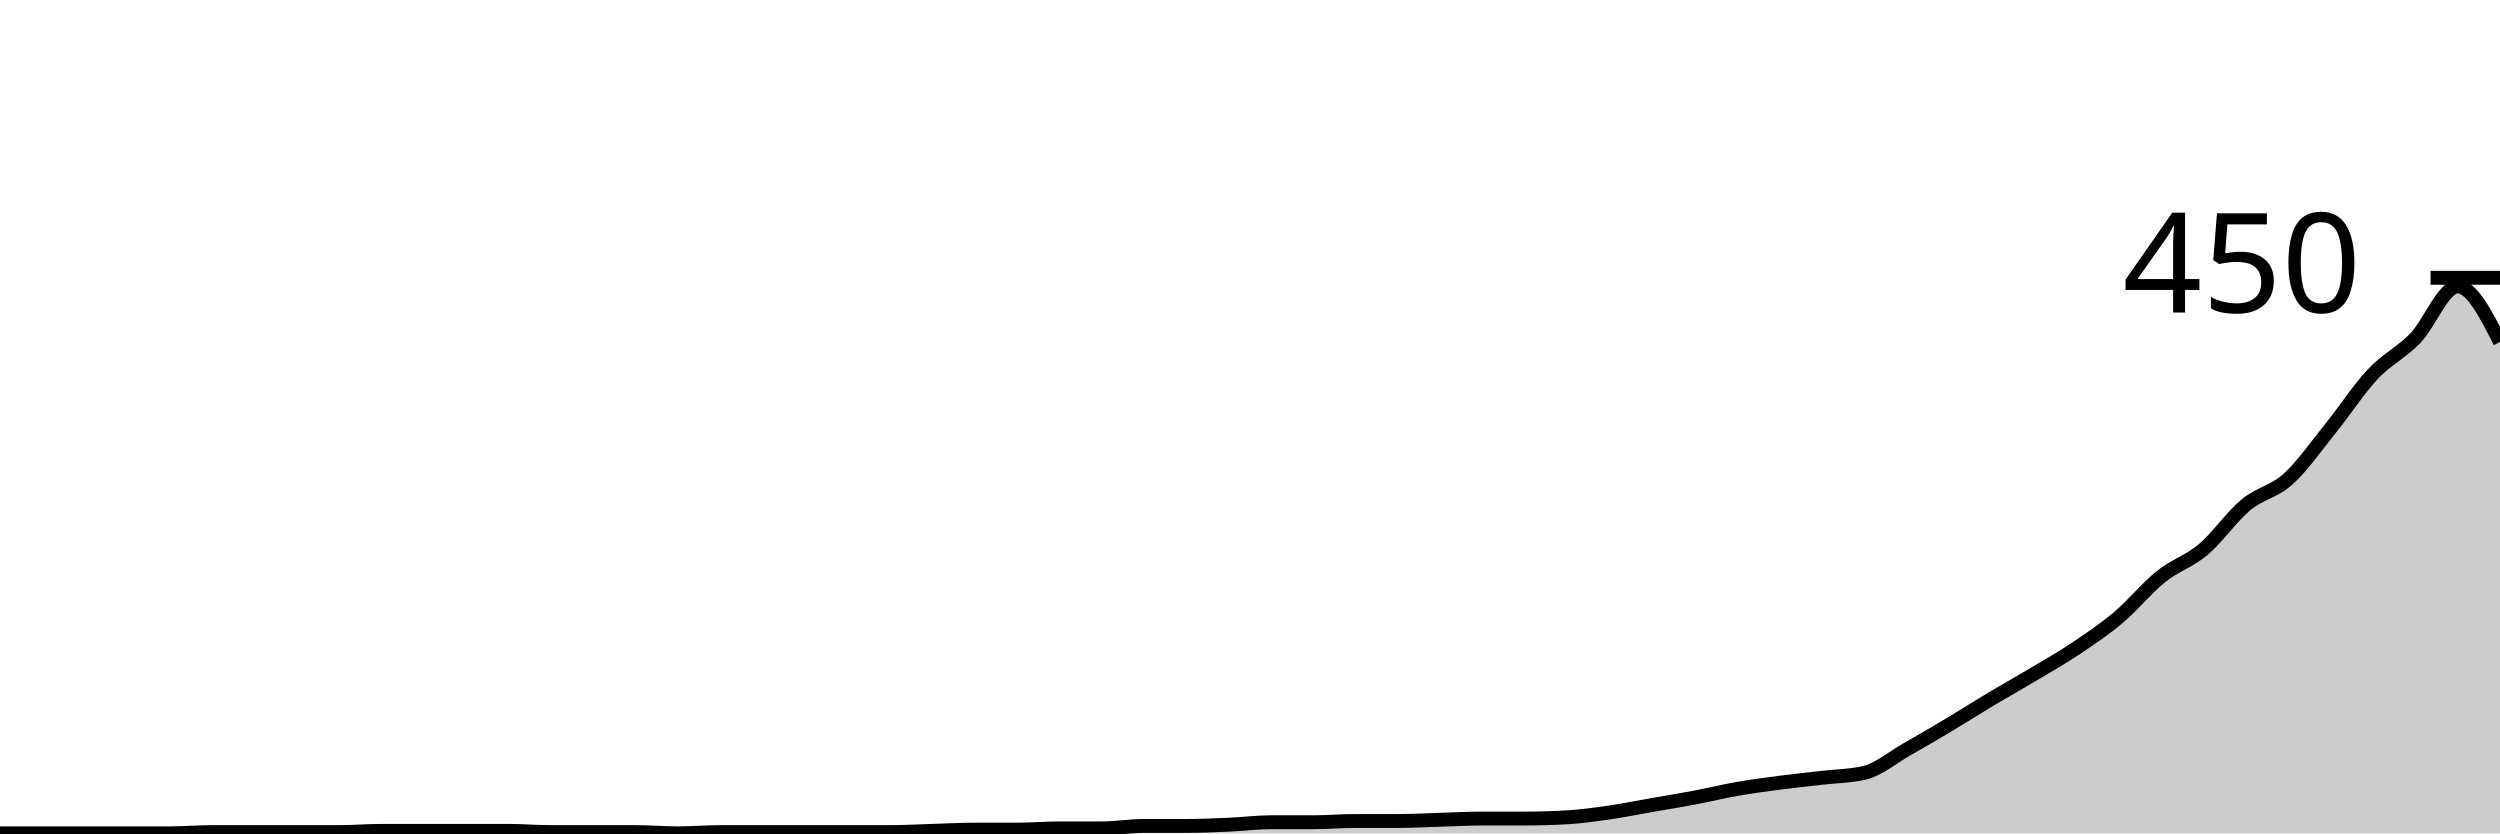
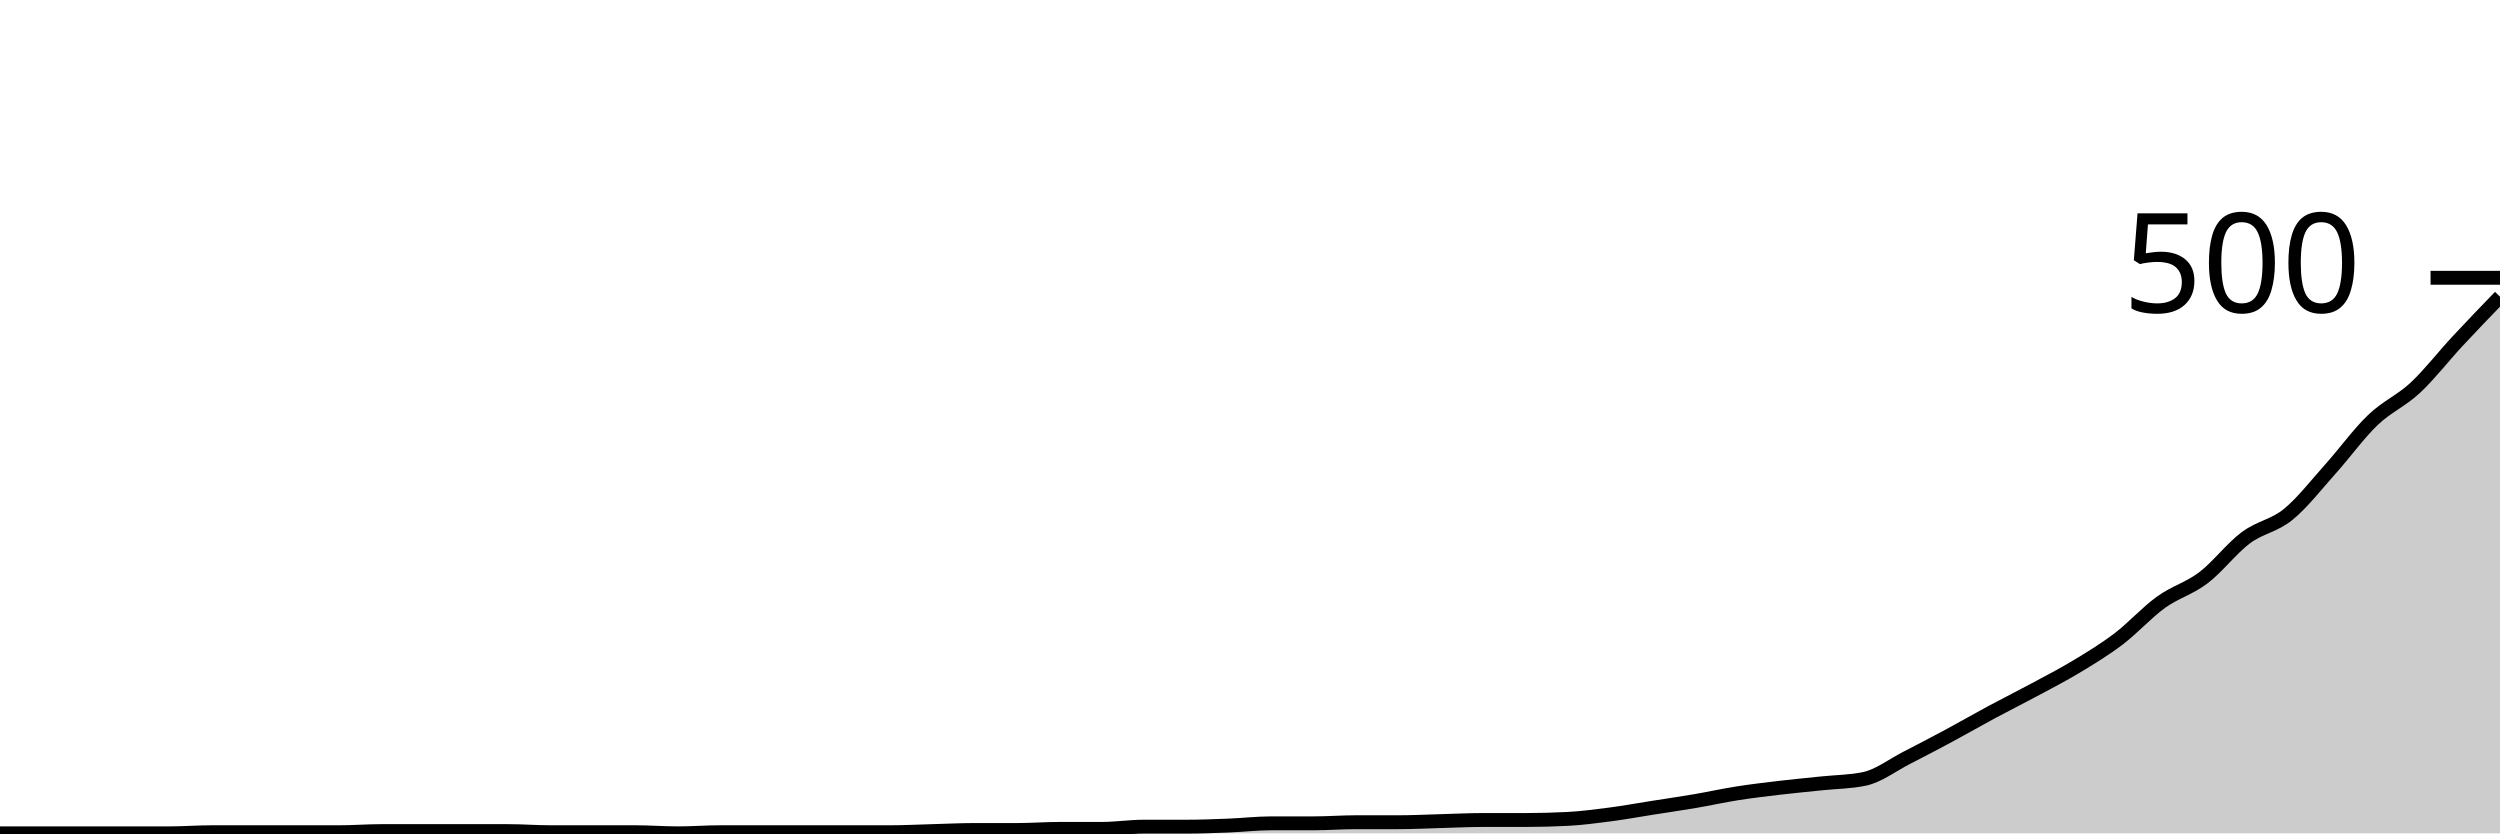
<svg xmlns="http://www.w3.org/2000/svg" viewBox="0 0 180 60">
  <g transform="translate(0,20)">
-     <path class="area" fill="rgba(0, 0, 0, 0.2)" d="M0,40C1.017,40,2.034,40,3.051,40C4.068,40,5.085,40,6.102,40C7.119,40,8.136,40,9.153,40C10.169,40,11.186,40,12.203,40C13.22,40,14.237,39.911,15.254,39.911C16.271,39.911,17.288,39.911,18.305,39.911C19.322,39.911,20.339,39.911,21.356,39.911C22.373,39.911,23.39,39.911,24.407,39.911C25.424,39.911,26.441,39.822,27.458,39.822C28.475,39.822,29.492,39.822,30.508,39.822C31.525,39.822,32.542,39.822,33.559,39.822C34.576,39.822,35.593,39.822,36.61,39.822C37.627,39.822,38.644,39.911,39.661,39.911C40.678,39.911,41.695,39.911,42.712,39.911C43.729,39.911,44.746,39.911,45.763,39.911C46.78,39.911,47.797,40,48.814,40C49.831,40,50.847,39.911,51.864,39.911C52.881,39.911,53.898,39.911,54.915,39.911C55.932,39.911,56.949,39.911,57.966,39.911C58.983,39.911,60,39.911,61.017,39.911C62.034,39.911,63.051,39.911,64.068,39.911C65.085,39.911,66.102,39.852,67.119,39.822C68.136,39.793,69.153,39.733,70.169,39.733C71.186,39.733,72.203,39.733,73.22,39.733C74.237,39.733,75.254,39.644,76.271,39.644C77.288,39.644,78.305,39.644,79.322,39.644C80.339,39.644,81.356,39.467,82.373,39.467C83.39,39.467,84.407,39.467,85.424,39.467C86.441,39.467,87.458,39.422,88.475,39.378C89.492,39.333,90.508,39.2,91.525,39.2C92.542,39.2,93.559,39.2,94.576,39.2C95.593,39.2,96.61,39.111,97.627,39.111C98.644,39.111,99.661,39.111,100.678,39.111C101.695,39.111,102.712,39.052,103.729,39.022C104.746,38.993,105.763,38.933,106.78,38.933C107.797,38.933,108.814,38.933,109.831,38.933C110.847,38.933,111.864,38.904,112.881,38.844C113.898,38.785,114.915,38.637,115.932,38.489C116.949,38.341,117.966,38.133,118.983,37.956C120,37.778,121.017,37.615,122.034,37.422C123.051,37.23,124.068,36.978,125.085,36.8C126.102,36.622,127.119,36.489,128.136,36.356C129.153,36.222,130.169,36.119,131.186,36C132.203,35.881,133.22,35.881,134.237,35.644C135.254,35.407,136.271,34.533,137.288,33.956C138.305,33.378,139.322,32.785,140.339,32.178C141.356,31.57,142.373,30.919,143.39,30.311C144.407,29.704,145.424,29.141,146.441,28.533C147.458,27.926,148.475,27.348,149.492,26.667C150.508,25.985,151.525,25.304,152.542,24.444C153.559,23.585,154.576,22.326,155.593,21.511C156.61,20.696,157.627,20.415,158.644,19.556C159.661,18.696,160.678,17.2,161.695,16.356C162.712,15.511,163.729,15.407,164.746,14.489C165.763,13.57,166.78,12.104,167.797,10.844C168.814,9.585,169.831,8.015,170.847,6.933C171.864,5.852,172.881,5.407,173.898,4.356C174.915,3.304,175.932,0.622,176.949,0.622C177.966,0.622,178.983,2.622,180,4.622L180,40C178.983,40,177.966,40,176.949,40C175.932,40,174.915,40,173.898,40C172.881,40,171.864,40,170.847,40C169.831,40,168.814,40,167.797,40C166.78,40,165.763,40,164.746,40C163.729,40,162.712,40,161.695,40C160.678,40,159.661,40,158.644,40C157.627,40,156.61,40,155.593,40C154.576,40,153.559,40,152.542,40C151.525,40,150.508,40,149.492,40C148.475,40,147.458,40,146.441,40C145.424,40,144.407,40,143.39,40C142.373,40,141.356,40,140.339,40C139.322,40,138.305,40,137.288,40C136.271,40,135.254,40,134.237,40C133.22,40,132.203,40,131.186,40C130.169,40,129.153,40,128.136,40C127.119,40,126.102,40,125.085,40C124.068,40,123.051,40,122.034,40C121.017,40,120,40,118.983,40C117.966,40,116.949,40,115.932,40C114.915,40,113.898,40,112.881,40C111.864,40,110.847,40,109.831,40C108.814,40,107.797,40,106.78,40C105.763,40,104.746,40,103.729,40C102.712,40,101.695,40,100.678,40C99.661,40,98.644,40,97.627,40C96.61,40,95.593,40,94.576,40C93.559,40,92.542,40,91.525,40C90.508,40,89.492,40,88.475,40C87.458,40,86.441,40,85.424,40C84.407,40,83.39,40,82.373,40C81.356,40,80.339,40,79.322,40C78.305,40,77.288,40,76.271,40C75.254,40,74.237,40,73.22,40C72.203,40,71.186,40,70.169,40C69.153,40,68.136,40,67.119,40C66.102,40,65.085,40,64.068,40C63.051,40,62.034,40,61.017,40C60,40,58.983,40,57.966,40C56.949,40,55.932,40,54.915,40C53.898,40,52.881,40,51.864,40C50.847,40,49.831,40,48.814,40C47.797,40,46.78,40,45.763,40C44.746,40,43.729,40,42.712,40C41.695,40,40.678,40,39.661,40C38.644,40,37.627,40,36.61,40C35.593,40,34.576,40,33.559,40C32.542,40,31.525,40,30.508,40C29.492,40,28.475,40,27.458,40C26.441,40,25.424,40,24.407,40C23.39,40,22.373,40,21.356,40C20.339,40,19.322,40,18.305,40C17.288,40,16.271,40,15.254,40C14.237,40,13.22,40,12.203,40C11.186,40,10.169,40,9.153,40C8.136,40,7.119,40,6.102,40C5.085,40,4.068,40,3.051,40C2.034,40,1.017,40,0,40Z" />
-     <path class="line" stroke="black" fill="none" d="M0,40C1.017,40,2.034,40,3.051,40C4.068,40,5.085,40,6.102,40C7.119,40,8.136,40,9.153,40C10.169,40,11.186,40,12.203,40C13.22,40,14.237,39.911,15.254,39.911C16.271,39.911,17.288,39.911,18.305,39.911C19.322,39.911,20.339,39.911,21.356,39.911C22.373,39.911,23.39,39.911,24.407,39.911C25.424,39.911,26.441,39.822,27.458,39.822C28.475,39.822,29.492,39.822,30.508,39.822C31.525,39.822,32.542,39.822,33.559,39.822C34.576,39.822,35.593,39.822,36.61,39.822C37.627,39.822,38.644,39.911,39.661,39.911C40.678,39.911,41.695,39.911,42.712,39.911C43.729,39.911,44.746,39.911,45.763,39.911C46.78,39.911,47.797,40,48.814,40C49.831,40,50.847,39.911,51.864,39.911C52.881,39.911,53.898,39.911,54.915,39.911C55.932,39.911,56.949,39.911,57.966,39.911C58.983,39.911,60,39.911,61.017,39.911C62.034,39.911,63.051,39.911,64.068,39.911C65.085,39.911,66.102,39.852,67.119,39.822C68.136,39.793,69.153,39.733,70.169,39.733C71.186,39.733,72.203,39.733,73.22,39.733C74.237,39.733,75.254,39.644,76.271,39.644C77.288,39.644,78.305,39.644,79.322,39.644C80.339,39.644,81.356,39.467,82.373,39.467C83.39,39.467,84.407,39.467,85.424,39.467C86.441,39.467,87.458,39.422,88.475,39.378C89.492,39.333,90.508,39.2,91.525,39.2C92.542,39.2,93.559,39.2,94.576,39.2C95.593,39.2,96.61,39.111,97.627,39.111C98.644,39.111,99.661,39.111,100.678,39.111C101.695,39.111,102.712,39.052,103.729,39.022C104.746,38.993,105.763,38.933,106.78,38.933C107.797,38.933,108.814,38.933,109.831,38.933C110.847,38.933,111.864,38.904,112.881,38.844C113.898,38.785,114.915,38.637,115.932,38.489C116.949,38.341,117.966,38.133,118.983,37.956C120,37.778,121.017,37.615,122.034,37.422C123.051,37.23,124.068,36.978,125.085,36.8C126.102,36.622,127.119,36.489,128.136,36.356C129.153,36.222,130.169,36.119,131.186,36C132.203,35.881,133.22,35.881,134.237,35.644C135.254,35.407,136.271,34.533,137.288,33.956C138.305,33.378,139.322,32.785,140.339,32.178C141.356,31.57,142.373,30.919,143.39,30.311C144.407,29.704,145.424,29.141,146.441,28.533C147.458,27.926,148.475,27.348,149.492,26.667C150.508,25.985,151.525,25.304,152.542,24.444C153.559,23.585,154.576,22.326,155.593,21.511C156.61,20.696,157.627,20.415,158.644,19.556C159.661,18.696,160.678,17.2,161.695,16.356C162.712,15.511,163.729,15.407,164.746,14.489C165.763,13.57,166.78,12.104,167.797,10.844C168.814,9.585,169.831,8.015,170.847,6.933C171.864,5.852,172.881,5.407,173.898,4.356C174.915,3.304,175.932,0.622,176.949,0.622C177.966,0.622,178.983,2.622,180,4.622" />
+     <path class="area" fill="rgba(0, 0, 0, 0.2)" d="M0,40C1.017,40,2.034,40,3.051,40C4.068,40,5.085,40,6.102,40C7.119,40,8.136,40,9.153,40C10.169,40,11.186,40,12.203,40C13.22,40,14.237,39.92,15.254,39.92C16.271,39.92,17.288,39.92,18.305,39.92C19.322,39.92,20.339,39.92,21.356,39.92C22.373,39.92,23.39,39.92,24.407,39.92C25.424,39.92,26.441,39.84,27.458,39.84C28.475,39.84,29.492,39.84,30.508,39.84C31.525,39.84,32.542,39.84,33.559,39.84C34.576,39.84,35.593,39.84,36.61,39.84C37.627,39.84,38.644,39.92,39.661,39.92C40.678,39.92,41.695,39.92,42.712,39.92C43.729,39.92,44.746,39.92,45.763,39.92C46.78,39.92,47.797,40,48.814,40C49.831,40,50.847,39.92,51.864,39.92C52.881,39.92,53.898,39.92,54.915,39.92C55.932,39.92,56.949,39.92,57.966,39.92C58.983,39.92,60,39.92,61.017,39.92C62.034,39.92,63.051,39.92,64.068,39.92C65.085,39.92,66.102,39.867,67.119,39.84C68.136,39.813,69.153,39.76,70.169,39.76C71.186,39.76,72.203,39.76,73.22,39.76C74.237,39.76,75.254,39.68,76.271,39.68C77.288,39.68,78.305,39.68,79.322,39.68C80.339,39.68,81.356,39.52,82.373,39.52C83.39,39.52,84.407,39.52,85.424,39.52C86.441,39.52,87.458,39.48,88.475,39.44C89.492,39.4,90.508,39.28,91.525,39.28C92.542,39.28,93.559,39.28,94.576,39.28C95.593,39.28,96.61,39.2,97.627,39.2C98.644,39.2,99.661,39.2,100.678,39.2C101.695,39.2,102.712,39.147,103.729,39.12C104.746,39.093,105.763,39.04,106.78,39.04C107.797,39.04,108.814,39.04,109.831,39.04C110.847,39.04,111.864,39.013,112.881,38.96C113.898,38.907,114.915,38.773,115.932,38.64C116.949,38.507,117.966,38.32,118.983,38.16C120,38,121.017,37.853,122.034,37.68C123.051,37.507,124.068,37.28,125.085,37.12C126.102,36.96,127.119,36.84,128.136,36.72C129.153,36.6,130.169,36.507,131.186,36.4C132.203,36.293,133.22,36.293,134.237,36.08C135.254,35.867,136.271,35.08,137.288,34.56C138.305,34.04,139.322,33.507,140.339,32.96C141.356,32.413,142.373,31.827,143.39,31.28C144.407,30.733,145.424,30.227,146.441,29.68C147.458,29.133,148.475,28.613,149.492,28C150.508,27.387,151.525,26.773,152.542,26C153.559,25.227,154.576,24.093,155.593,23.36C156.61,22.627,157.627,22.373,158.644,21.6C159.661,20.827,160.678,19.48,161.695,18.72C162.712,17.96,163.729,17.867,164.746,17.04C165.763,16.213,166.78,14.893,167.797,13.76C168.814,12.627,169.831,11.213,170.847,10.24C171.864,9.267,172.881,8.867,173.898,7.92C174.915,6.973,175.932,5.653,176.949,4.56C177.966,3.467,178.983,2.413,180,1.36L180,40C178.983,40,177.966,40,176.949,40C175.932,40,174.915,40,173.898,40C172.881,40,171.864,40,170.847,40C169.831,40,168.814,40,167.797,40C166.78,40,165.763,40,164.746,40C163.729,40,162.712,40,161.695,40C160.678,40,159.661,40,158.644,40C157.627,40,156.61,40,155.593,40C154.576,40,153.559,40,152.542,40C151.525,40,150.508,40,149.492,40C148.475,40,147.458,40,146.441,40C145.424,40,144.407,40,143.39,40C142.373,40,141.356,40,140.339,40C139.322,40,138.305,40,137.288,40C136.271,40,135.254,40,134.237,40C133.22,40,132.203,40,131.186,40C130.169,40,129.153,40,128.136,40C127.119,40,126.102,40,125.085,40C124.068,40,123.051,40,122.034,40C121.017,40,120,40,118.983,40C117.966,40,116.949,40,115.932,40C114.915,40,113.898,40,112.881,40C111.864,40,110.847,40,109.831,40C108.814,40,107.797,40,106.78,40C105.763,40,104.746,40,103.729,40C102.712,40,101.695,40,100.678,40C99.661,40,98.644,40,97.627,40C96.61,40,95.593,40,94.576,40C93.559,40,92.542,40,91.525,40C90.508,40,89.492,40,88.475,40C87.458,40,86.441,40,85.424,40C84.407,40,83.39,40,82.373,40C81.356,40,80.339,40,79.322,40C78.305,40,77.288,40,76.271,40C75.254,40,74.237,40,73.22,40C72.203,40,71.186,40,70.169,40C69.153,40,68.136,40,67.119,40C66.102,40,65.085,40,64.068,40C63.051,40,62.034,40,61.017,40C60,40,58.983,40,57.966,40C56.949,40,55.932,40,54.915,40C53.898,40,52.881,40,51.864,40C50.847,40,49.831,40,48.814,40C47.797,40,46.78,40,45.763,40C44.746,40,43.729,40,42.712,40C41.695,40,40.678,40,39.661,40C38.644,40,37.627,40,36.61,40C35.593,40,34.576,40,33.559,40C32.542,40,31.525,40,30.508,40C29.492,40,28.475,40,27.458,40C26.441,40,25.424,40,24.407,40C23.39,40,22.373,40,21.356,40C20.339,40,19.322,40,18.305,40C17.288,40,16.271,40,15.254,40C14.237,40,13.22,40,12.203,40C11.186,40,10.169,40,9.153,40C8.136,40,7.119,40,6.102,40C5.085,40,4.068,40,3.051,40C2.034,40,1.017,40,0,40Z" />
+     <path class="line" stroke="black" fill="none" d="M0,40C1.017,40,2.034,40,3.051,40C4.068,40,5.085,40,6.102,40C7.119,40,8.136,40,9.153,40C10.169,40,11.186,40,12.203,40C13.22,40,14.237,39.92,15.254,39.92C16.271,39.92,17.288,39.92,18.305,39.92C19.322,39.92,20.339,39.92,21.356,39.92C22.373,39.92,23.39,39.92,24.407,39.92C25.424,39.92,26.441,39.84,27.458,39.84C28.475,39.84,29.492,39.84,30.508,39.84C31.525,39.84,32.542,39.84,33.559,39.84C34.576,39.84,35.593,39.84,36.61,39.84C37.627,39.84,38.644,39.92,39.661,39.92C40.678,39.92,41.695,39.92,42.712,39.92C43.729,39.92,44.746,39.92,45.763,39.92C46.78,39.92,47.797,40,48.814,40C49.831,40,50.847,39.92,51.864,39.92C52.881,39.92,53.898,39.92,54.915,39.92C55.932,39.92,56.949,39.92,57.966,39.92C58.983,39.92,60,39.92,61.017,39.92C62.034,39.92,63.051,39.92,64.068,39.92C65.085,39.92,66.102,39.867,67.119,39.84C68.136,39.813,69.153,39.76,70.169,39.76C71.186,39.76,72.203,39.76,73.22,39.76C74.237,39.76,75.254,39.68,76.271,39.68C77.288,39.68,78.305,39.68,79.322,39.68C80.339,39.68,81.356,39.52,82.373,39.52C83.39,39.52,84.407,39.52,85.424,39.52C86.441,39.52,87.458,39.48,88.475,39.44C89.492,39.4,90.508,39.28,91.525,39.28C92.542,39.28,93.559,39.28,94.576,39.28C95.593,39.28,96.61,39.2,97.627,39.2C98.644,39.2,99.661,39.2,100.678,39.2C101.695,39.2,102.712,39.147,103.729,39.12C104.746,39.093,105.763,39.04,106.78,39.04C107.797,39.04,108.814,39.04,109.831,39.04C110.847,39.04,111.864,39.013,112.881,38.96C113.898,38.907,114.915,38.773,115.932,38.64C116.949,38.507,117.966,38.32,118.983,38.16C120,38,121.017,37.853,122.034,37.68C123.051,37.507,124.068,37.28,125.085,37.12C126.102,36.96,127.119,36.84,128.136,36.72C129.153,36.6,130.169,36.507,131.186,36.4C132.203,36.293,133.22,36.293,134.237,36.08C135.254,35.867,136.271,35.08,137.288,34.56C138.305,34.04,139.322,33.507,140.339,32.96C141.356,32.413,142.373,31.827,143.39,31.28C144.407,30.733,145.424,30.227,146.441,29.68C147.458,29.133,148.475,28.613,149.492,28C150.508,27.387,151.525,26.773,152.542,26C153.559,25.227,154.576,24.093,155.593,23.36C156.61,22.627,157.627,22.373,158.644,21.6C159.661,20.827,160.678,19.48,161.695,18.72C162.712,17.96,163.729,17.867,164.746,17.04C165.763,16.213,166.78,14.893,167.797,13.76C168.814,12.627,169.831,11.213,170.847,10.24C171.864,9.267,172.881,8.867,173.898,7.92C174.915,6.973,175.932,5.653,176.949,4.56C177.966,3.467,178.983,2.413,180,1.36" />
    <path class="axis-ceiling" stroke-width="1" stroke="black" fill="none" d="M175,0L180,0" />
-     <text class="axis-ceiling-label" font-family="sans-serif" text-anchor="end" font-size="10px" x="170" y="2.5">450</text>
+     <text class="axis-ceiling-label" font-family="sans-serif" text-anchor="end" font-size="10px" x="170" y="2.5">500</text>
  </g>
</svg>
